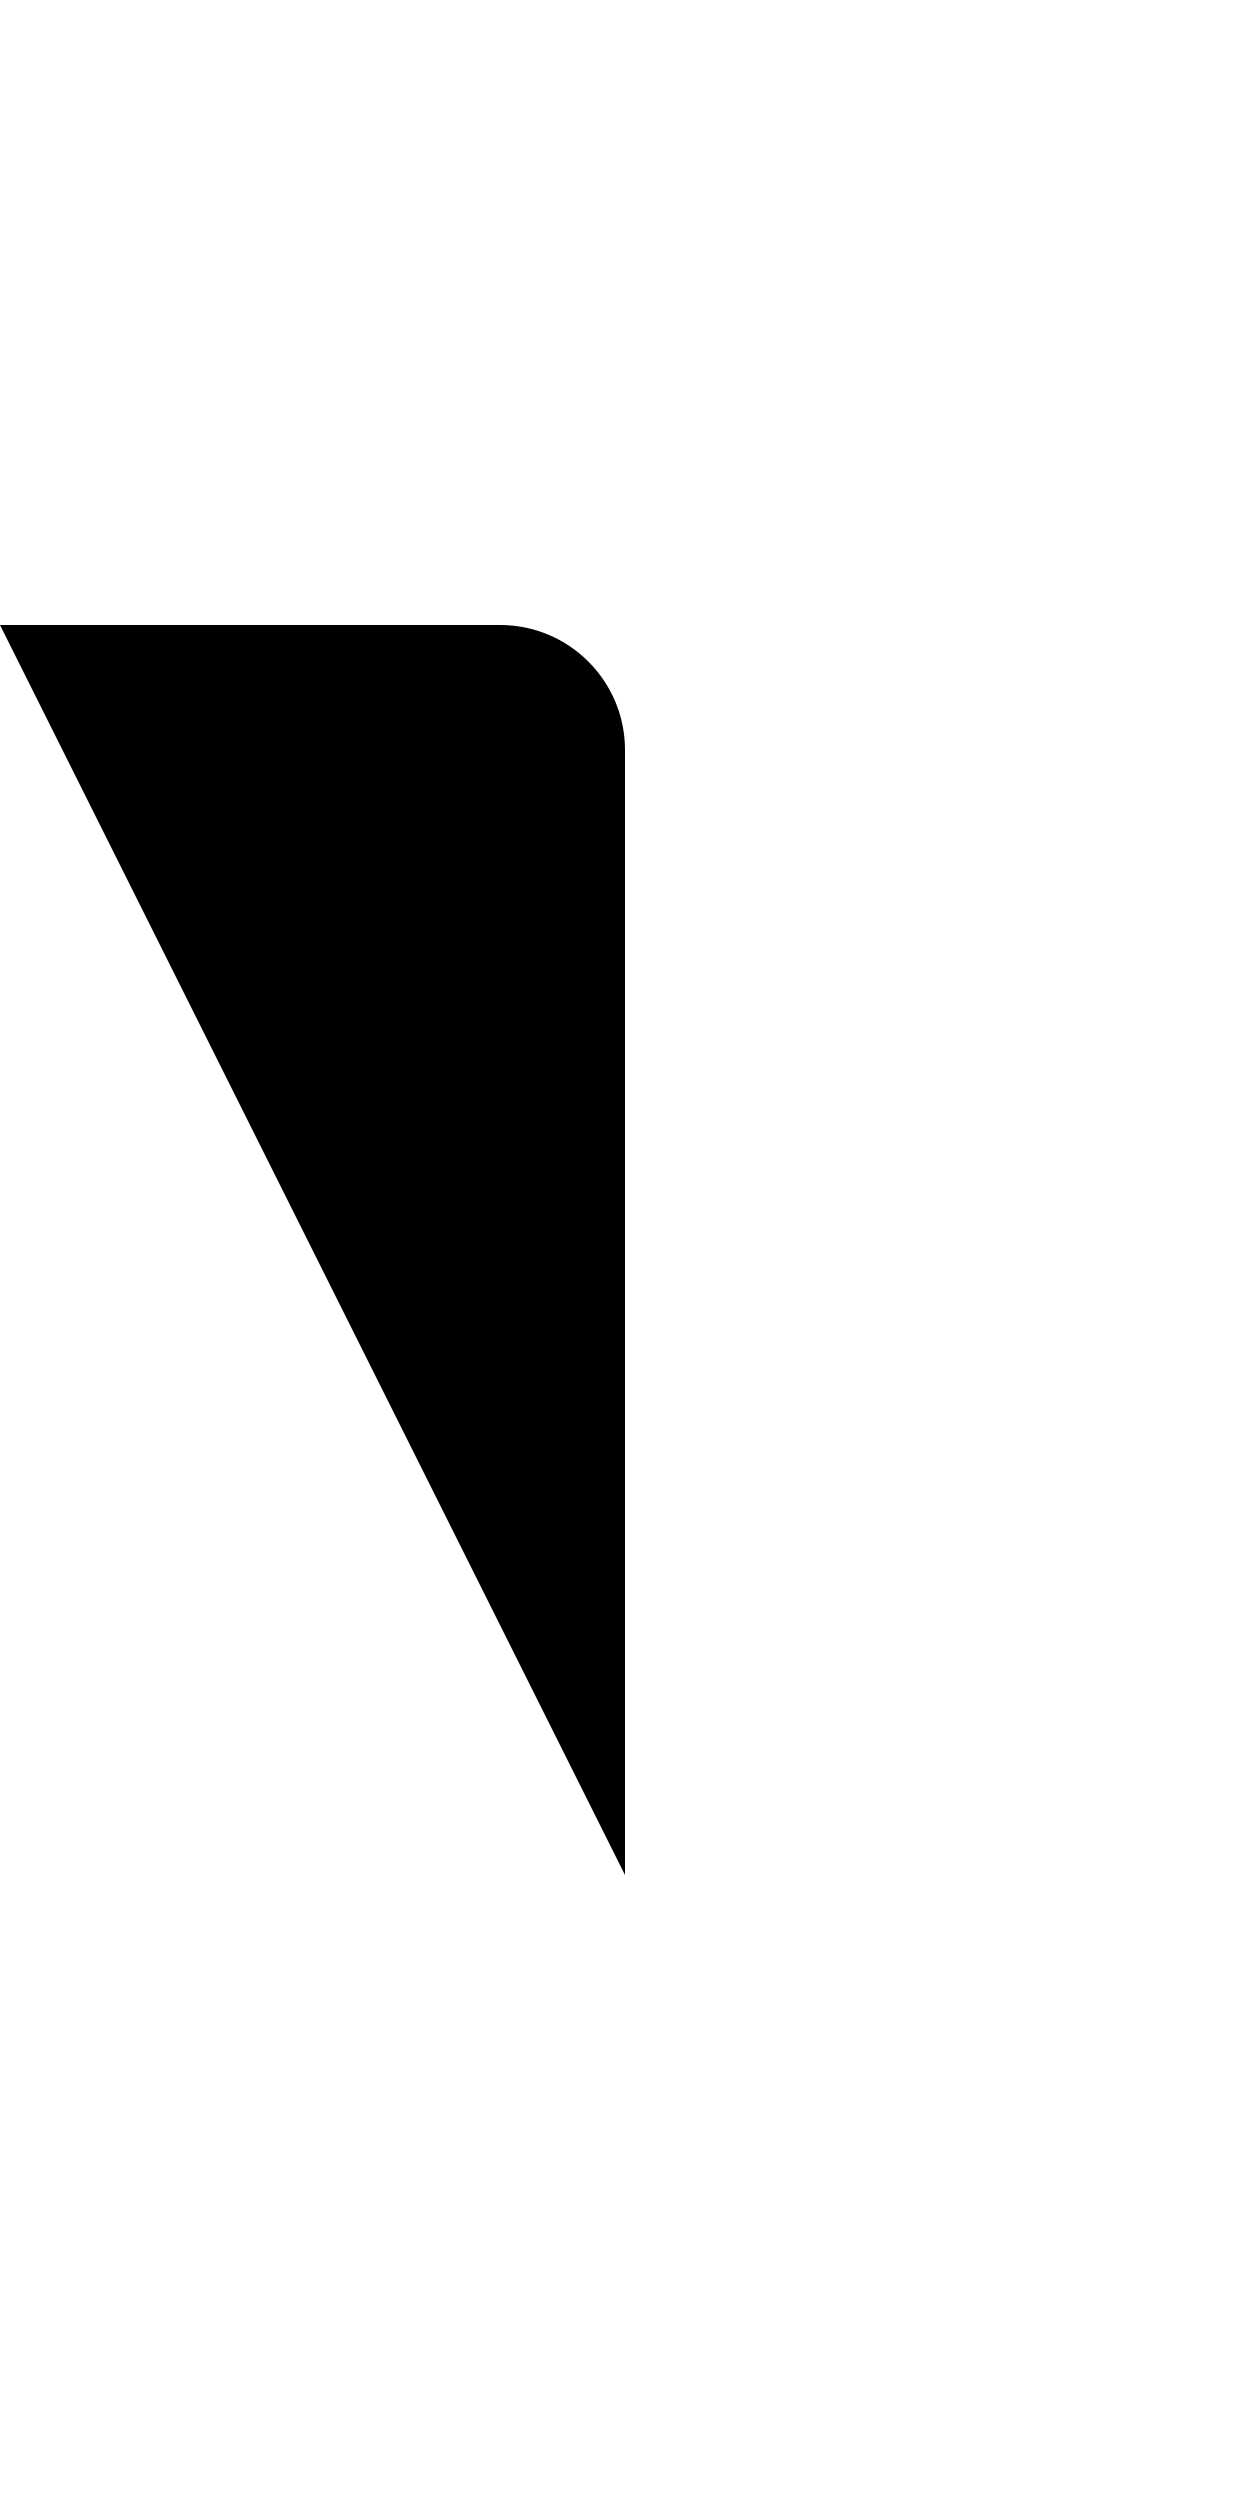
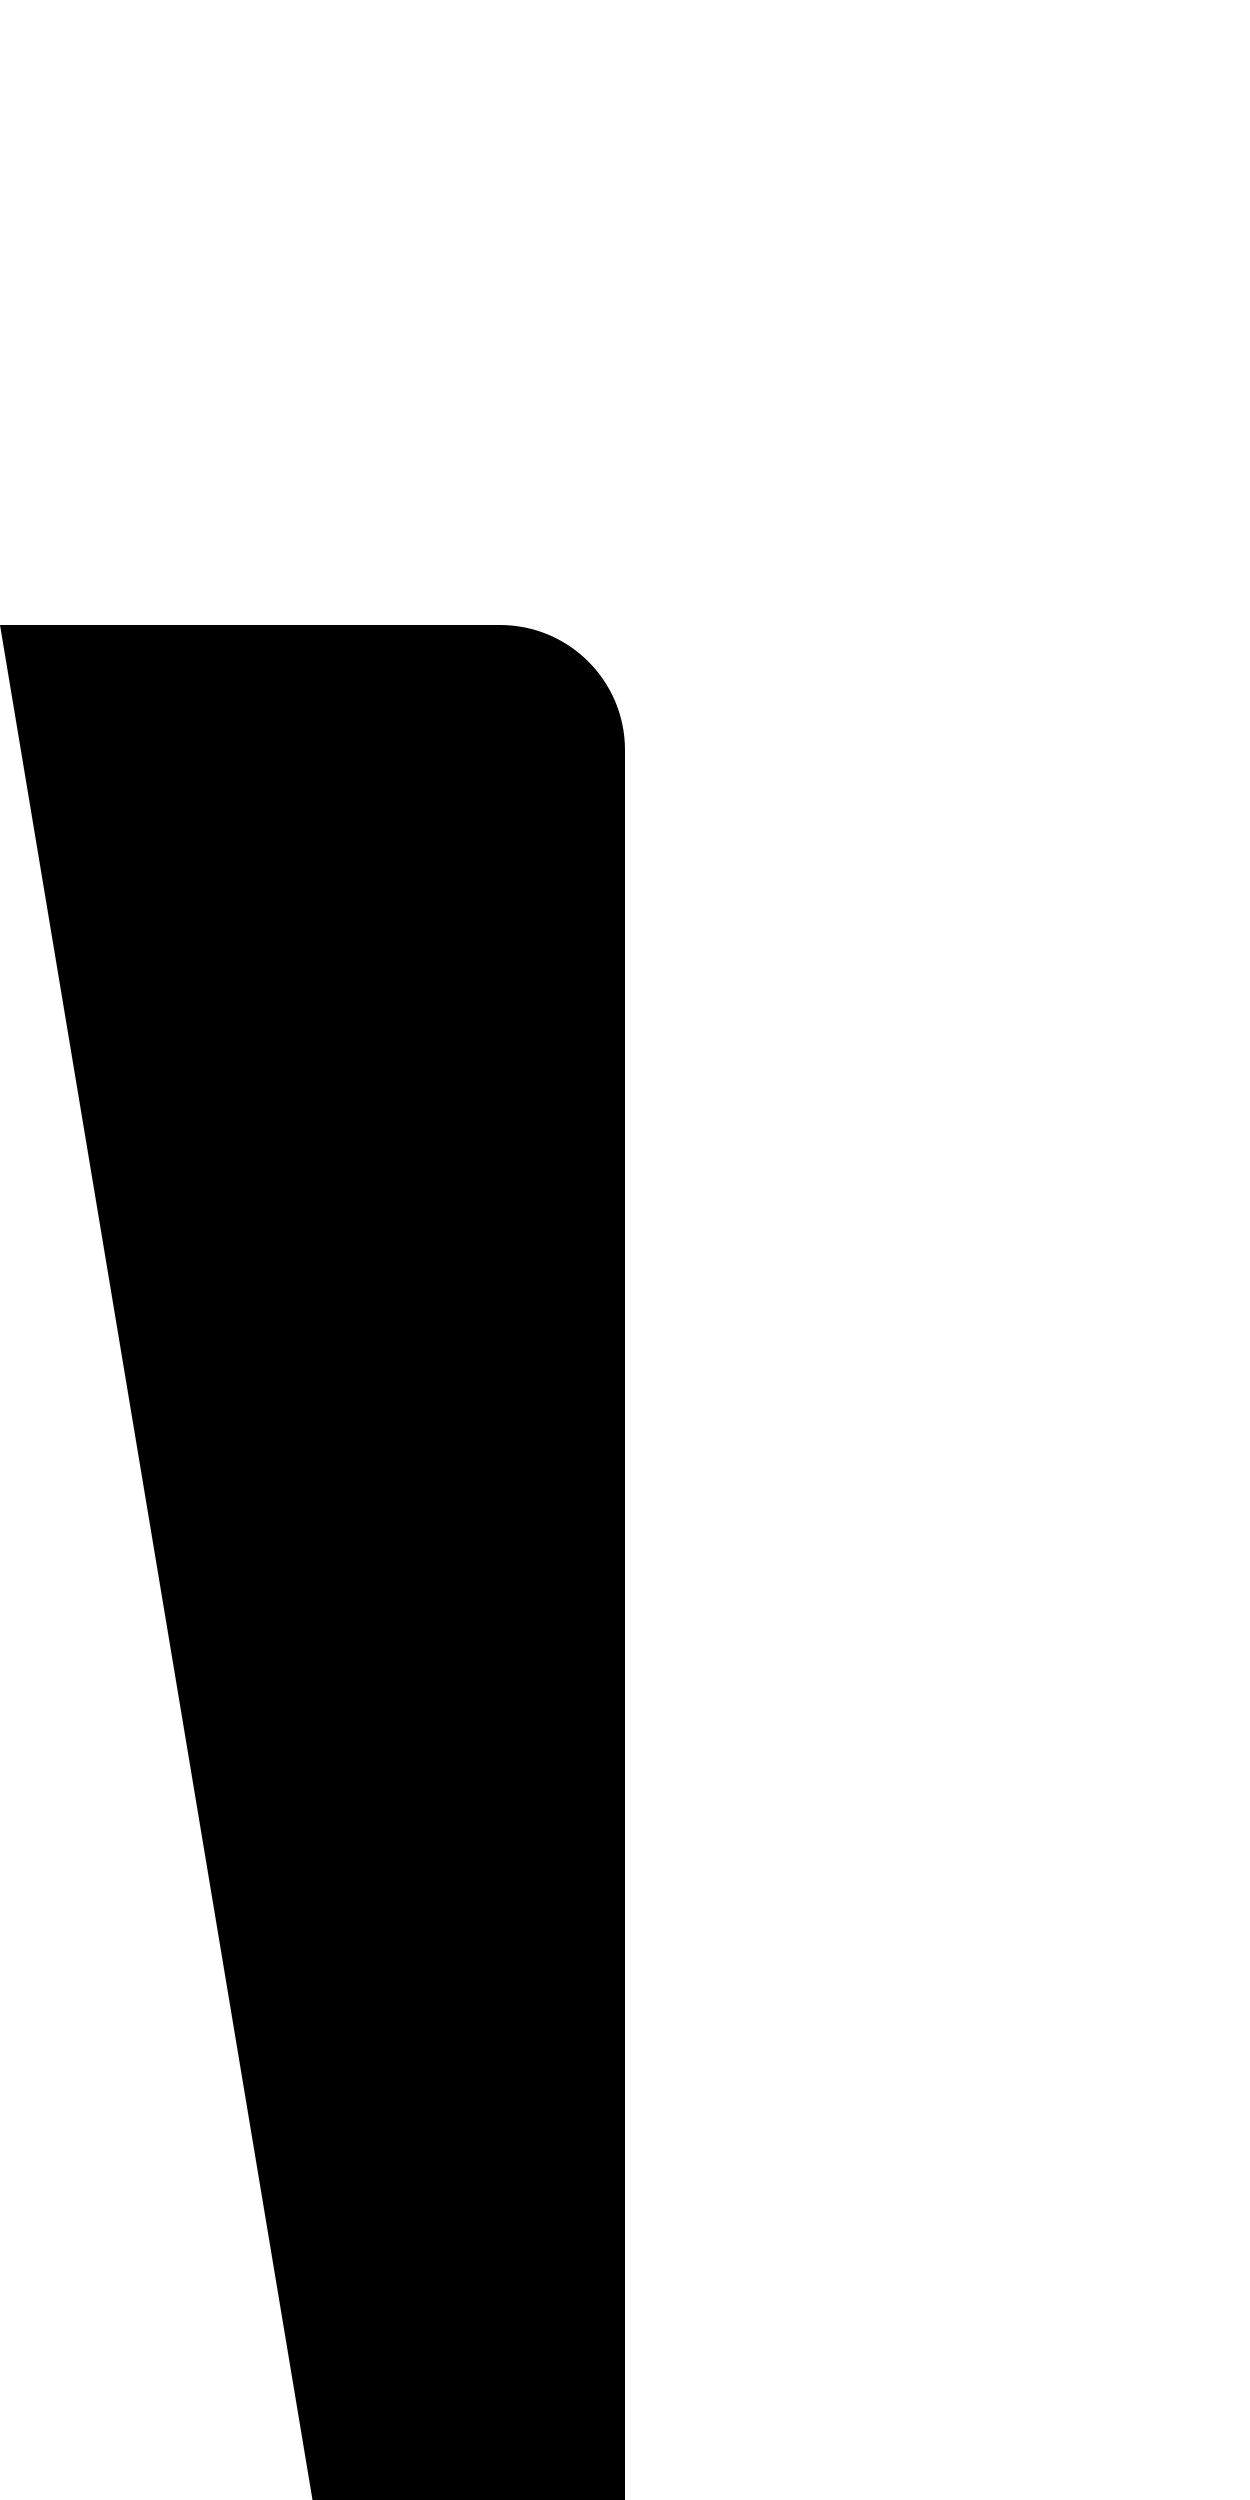
<svg viewBox="0 0 50 100" width="50" height="100">
-   <path d="M0,25H20a5,5,0,0,1,5,5V75" />
+   <path d="M0,25H20a5,5,0,0,1,5,5V175" />
</svg>
